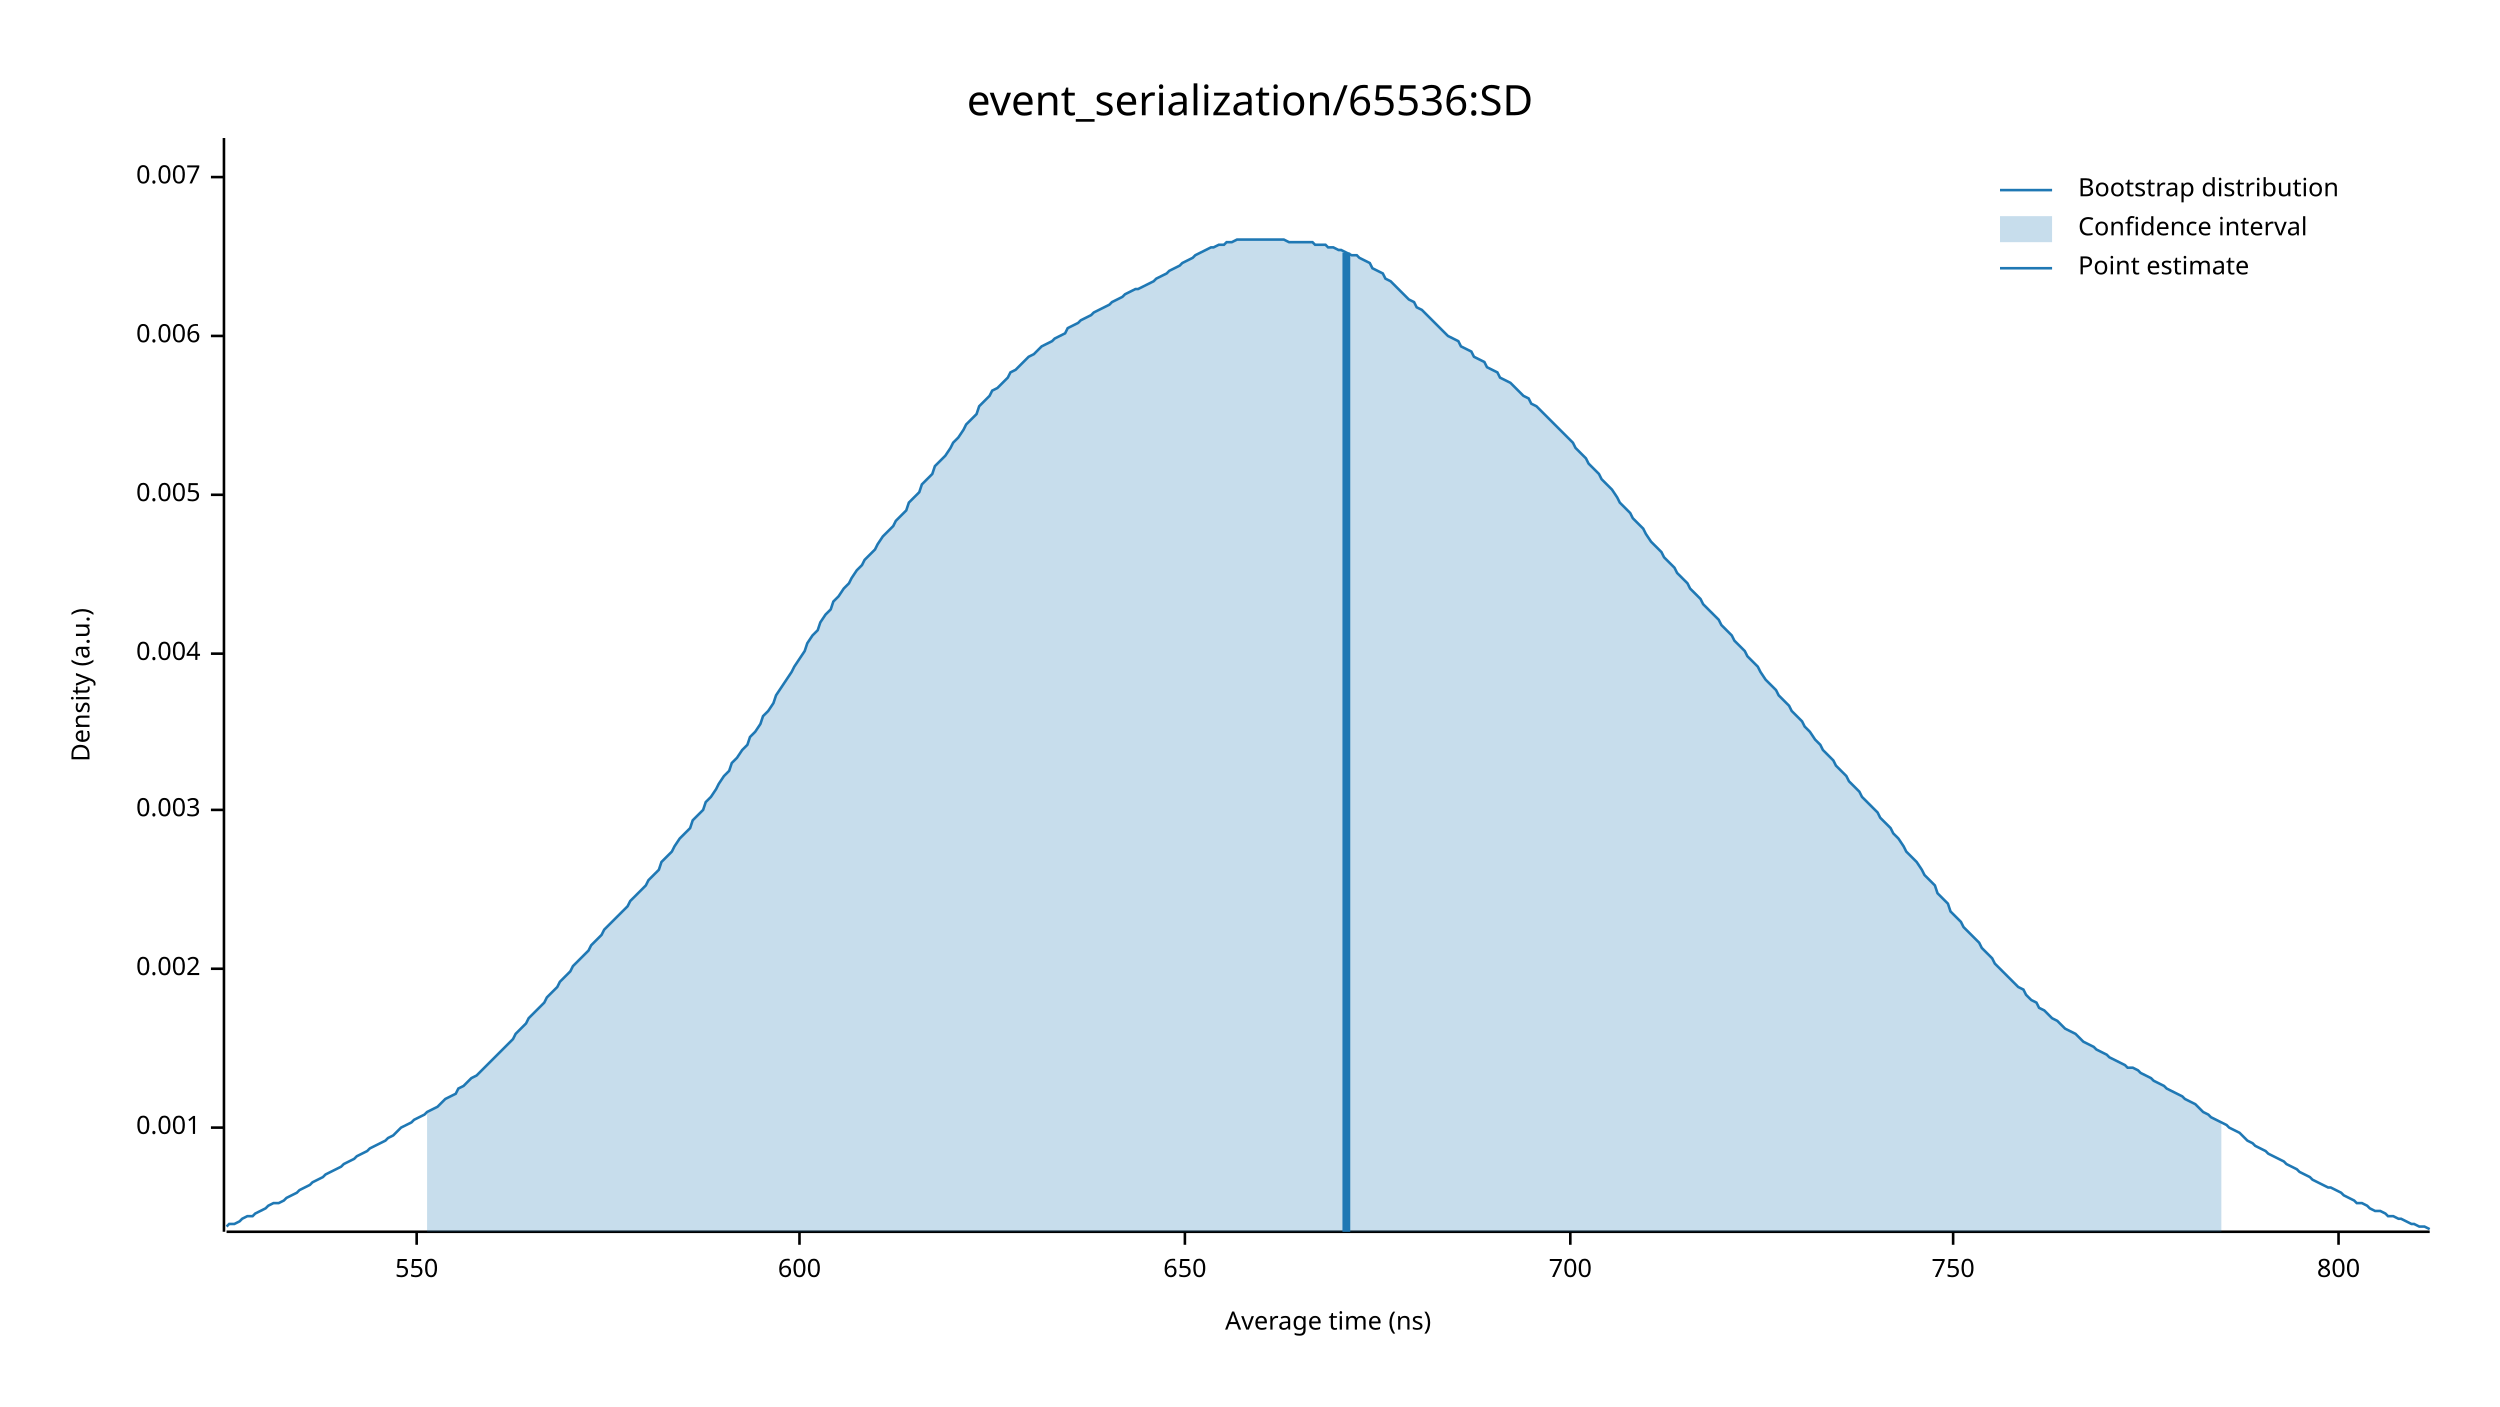
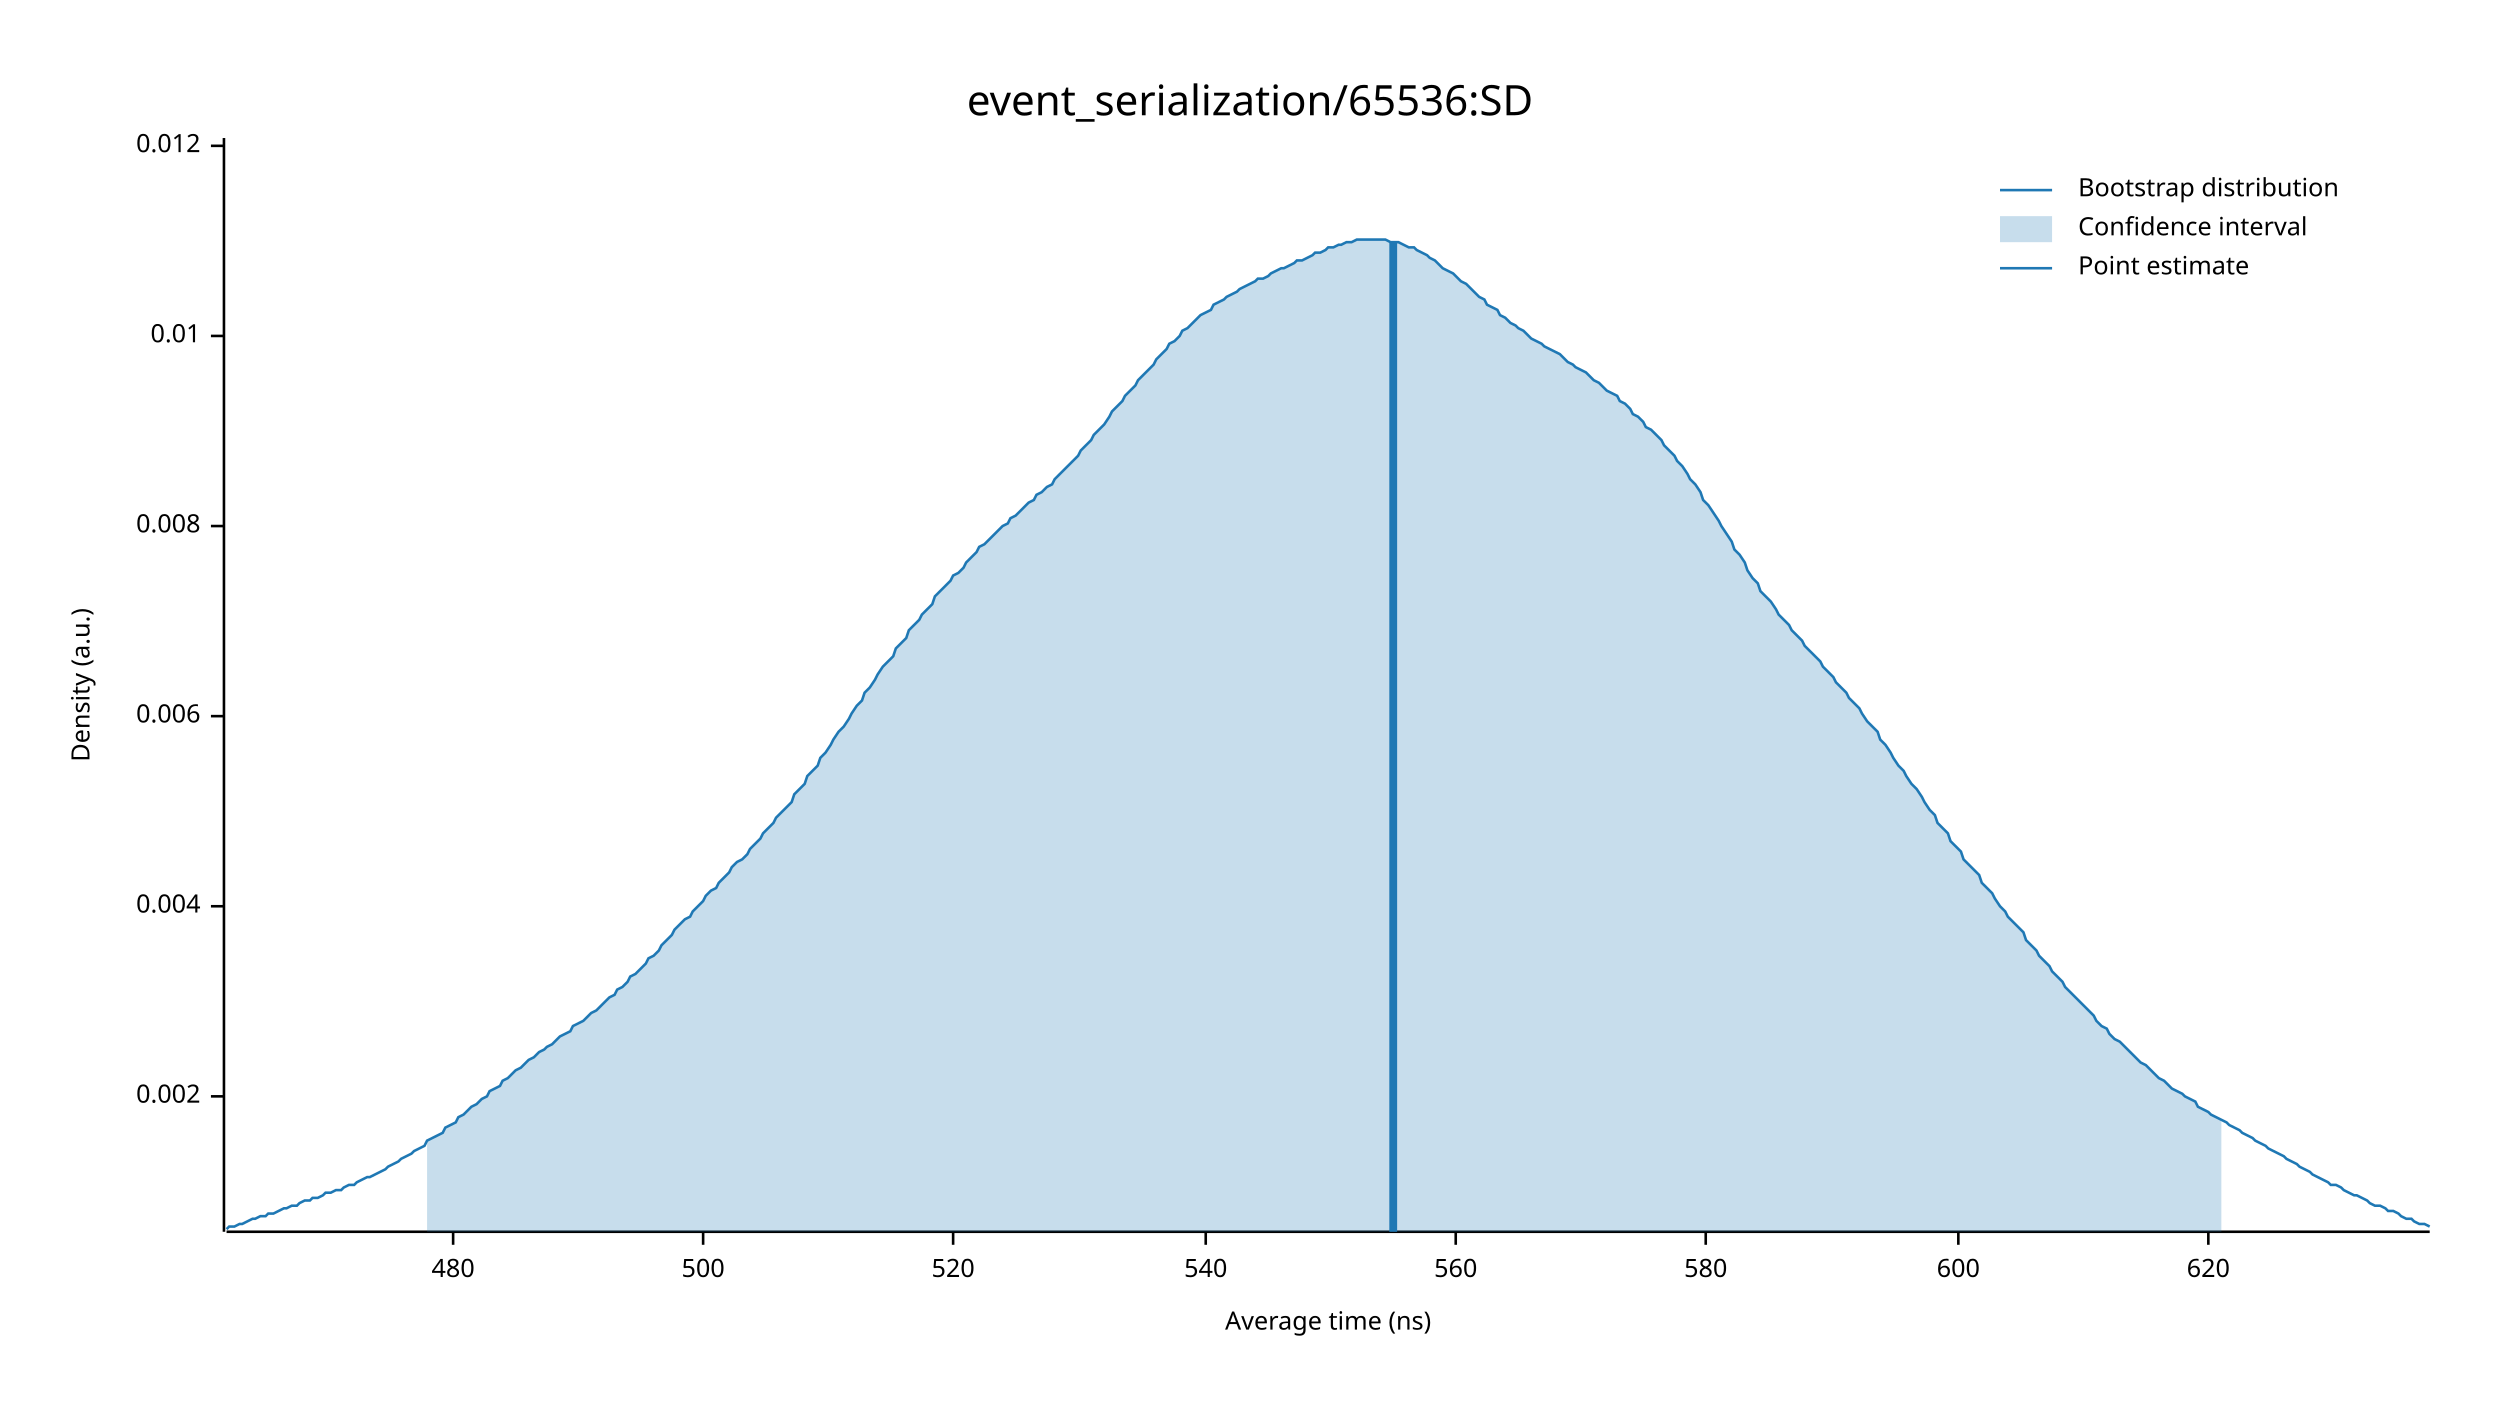
<svg xmlns="http://www.w3.org/2000/svg" width="960" height="540" viewBox="0 0 960 540">
  <text x="480" y="32" dy="0.76em" text-anchor="middle" font-family="sans-serif" font-size="16.129" opacity="1" fill="#000000">
event_serialization/65536:SD
</text>
  <text x="27" y="263" dy="0.76em" text-anchor="middle" font-family="sans-serif" font-size="9.677" opacity="1" fill="#000000" transform="rotate(270, 27, 263)">
Density (a.u.)
</text>
  <text x="510" y="513" dy="-0.5ex" text-anchor="middle" font-family="sans-serif" font-size="9.677" opacity="1" fill="#000000">
Average time (ns)
</text>
  <polyline fill="none" opacity="1" stroke="#000000" stroke-width="1" points="86,53 86,473 " />
-   <text x="77" y="433" dy="0.5ex" text-anchor="end" font-family="sans-serif" font-size="9.677" opacity="1" fill="#000000">
- 0.001
- </text>
-   <polyline fill="none" opacity="1" stroke="#000000" stroke-width="1" points="81,433 86,433 " />
-   <text x="77" y="372" dy="0.5ex" text-anchor="end" font-family="sans-serif" font-size="9.677" opacity="1" fill="#000000">
+   <text x="77" y="421" dy="0.5ex" text-anchor="end" font-family="sans-serif" font-size="9.677" opacity="1" fill="#000000">
0.002
</text>
-   <polyline fill="none" opacity="1" stroke="#000000" stroke-width="1" points="81,372 86,372 " />
-   <text x="77" y="311" dy="0.5ex" text-anchor="end" font-family="sans-serif" font-size="9.677" opacity="1" fill="#000000">
- 0.003
- </text>
-   <polyline fill="none" opacity="1" stroke="#000000" stroke-width="1" points="81,311 86,311 " />
-   <text x="77" y="251" dy="0.5ex" text-anchor="end" font-family="sans-serif" font-size="9.677" opacity="1" fill="#000000">
+   <polyline fill="none" opacity="1" stroke="#000000" stroke-width="1" points="81,421 86,421 " />
+   <text x="77" y="348" dy="0.5ex" text-anchor="end" font-family="sans-serif" font-size="9.677" opacity="1" fill="#000000">
0.004
</text>
-   <polyline fill="none" opacity="1" stroke="#000000" stroke-width="1" points="81,251 86,251 " />
-   <text x="77" y="190" dy="0.5ex" text-anchor="end" font-family="sans-serif" font-size="9.677" opacity="1" fill="#000000">
- 0.005
- </text>
-   <polyline fill="none" opacity="1" stroke="#000000" stroke-width="1" points="81,190 86,190 " />
-   <text x="77" y="129" dy="0.5ex" text-anchor="end" font-family="sans-serif" font-size="9.677" opacity="1" fill="#000000">
+   <polyline fill="none" opacity="1" stroke="#000000" stroke-width="1" points="81,348 86,348 " />
+   <text x="77" y="275" dy="0.5ex" text-anchor="end" font-family="sans-serif" font-size="9.677" opacity="1" fill="#000000">
0.006
</text>
+   <polyline fill="none" opacity="1" stroke="#000000" stroke-width="1" points="81,275 86,275 " />
+   <text x="77" y="202" dy="0.5ex" text-anchor="end" font-family="sans-serif" font-size="9.677" opacity="1" fill="#000000">
+ 0.008
+ </text>
+   <polyline fill="none" opacity="1" stroke="#000000" stroke-width="1" points="81,202 86,202 " />
+   <text x="77" y="129" dy="0.5ex" text-anchor="end" font-family="sans-serif" font-size="9.677" opacity="1" fill="#000000">
+ 0.01
+ </text>
  <polyline fill="none" opacity="1" stroke="#000000" stroke-width="1" points="81,129 86,129 " />
-   <text x="77" y="68" dy="0.5ex" text-anchor="end" font-family="sans-serif" font-size="9.677" opacity="1" fill="#000000">
- 0.007
+   <text x="77" y="56" dy="0.5ex" text-anchor="end" font-family="sans-serif" font-size="9.677" opacity="1" fill="#000000">
+ 0.012
</text>
-   <polyline fill="none" opacity="1" stroke="#000000" stroke-width="1" points="81,68 86,68 " />
+   <polyline fill="none" opacity="1" stroke="#000000" stroke-width="1" points="81,56 86,56 " />
  <polyline fill="none" opacity="1" stroke="#000000" stroke-width="1" points="87,473 933,473 " />
-   <text x="160" y="483" dy="0.76em" text-anchor="middle" font-family="sans-serif" font-size="9.677" opacity="1" fill="#000000">
- 550
+   <text x="174" y="483" dy="0.76em" text-anchor="middle" font-family="sans-serif" font-size="9.677" opacity="1" fill="#000000">
+ 480
</text>
-   <polyline fill="none" opacity="1" stroke="#000000" stroke-width="1" points="160,473 160,478 " />
-   <text x="307" y="483" dy="0.76em" text-anchor="middle" font-family="sans-serif" font-size="9.677" opacity="1" fill="#000000">
+   <polyline fill="none" opacity="1" stroke="#000000" stroke-width="1" points="174,473 174,478 " />
+   <text x="270" y="483" dy="0.76em" text-anchor="middle" font-family="sans-serif" font-size="9.677" opacity="1" fill="#000000">
+ 500
+ </text>
+   <polyline fill="none" opacity="1" stroke="#000000" stroke-width="1" points="270,473 270,478 " />
+   <text x="366" y="483" dy="0.76em" text-anchor="middle" font-family="sans-serif" font-size="9.677" opacity="1" fill="#000000">
+ 520
+ </text>
+   <polyline fill="none" opacity="1" stroke="#000000" stroke-width="1" points="366,473 366,478 " />
+   <text x="463" y="483" dy="0.76em" text-anchor="middle" font-family="sans-serif" font-size="9.677" opacity="1" fill="#000000">
+ 540
+ </text>
+   <polyline fill="none" opacity="1" stroke="#000000" stroke-width="1" points="463,473 463,478 " />
+   <text x="559" y="483" dy="0.76em" text-anchor="middle" font-family="sans-serif" font-size="9.677" opacity="1" fill="#000000">
+ 560
+ </text>
+   <polyline fill="none" opacity="1" stroke="#000000" stroke-width="1" points="559,473 559,478 " />
+   <text x="655" y="483" dy="0.76em" text-anchor="middle" font-family="sans-serif" font-size="9.677" opacity="1" fill="#000000">
+ 580
+ </text>
+   <polyline fill="none" opacity="1" stroke="#000000" stroke-width="1" points="655,473 655,478 " />
+   <text x="752" y="483" dy="0.76em" text-anchor="middle" font-family="sans-serif" font-size="9.677" opacity="1" fill="#000000">
600
</text>
-   <polyline fill="none" opacity="1" stroke="#000000" stroke-width="1" points="307,473 307,478 " />
-   <text x="455" y="483" dy="0.76em" text-anchor="middle" font-family="sans-serif" font-size="9.677" opacity="1" fill="#000000">
- 650
+   <polyline fill="none" opacity="1" stroke="#000000" stroke-width="1" points="752,473 752,478 " />
+   <text x="848" y="483" dy="0.76em" text-anchor="middle" font-family="sans-serif" font-size="9.677" opacity="1" fill="#000000">
+ 620
</text>
-   <polyline fill="none" opacity="1" stroke="#000000" stroke-width="1" points="455,473 455,478 " />
-   <text x="603" y="483" dy="0.76em" text-anchor="middle" font-family="sans-serif" font-size="9.677" opacity="1" fill="#000000">
- 700
- </text>
-   <polyline fill="none" opacity="1" stroke="#000000" stroke-width="1" points="603,473 603,478 " />
-   <text x="750" y="483" dy="0.76em" text-anchor="middle" font-family="sans-serif" font-size="9.677" opacity="1" fill="#000000">
- 750
- </text>
-   <polyline fill="none" opacity="1" stroke="#000000" stroke-width="1" points="750,473 750,478 " />
-   <text x="898" y="483" dy="0.76em" text-anchor="middle" font-family="sans-serif" font-size="9.677" opacity="1" fill="#000000">
- 800
- </text>
-   <polyline fill="none" opacity="1" stroke="#000000" stroke-width="1" points="898,473 898,478 " />
-   <polyline fill="none" opacity="1" stroke="#1F78B4" stroke-width="1" points="87,471 88,470 90,470 92,469 93,468 95,467 97,467 98,466 100,465 102,464 103,463 105,462 107,462 109,461 110,460 112,459 114,458 115,457 117,456 119,455 120,454 122,453 124,452 125,451 127,450 129,449 131,448 132,447 134,446 136,445 137,444 139,443 141,442 142,441 144,440 146,439 148,438 149,437 151,436 153,434 154,433 156,432 158,431 159,430 161,429 163,428 164,427 166,426 168,425 170,423 171,422 173,421 175,420 176,418 178,417 180,415 181,414 183,413 185,411 187,409 188,408 190,406 192,404 193,403 195,401 197,399 198,397 200,395 202,393 203,391 205,389 207,387 209,385 210,383 212,381 214,379 215,377 217,375 219,373 220,371 222,369 224,367 226,365 227,363 229,361 231,359 232,357 234,355 236,353 237,352 239,350 241,348 242,346 244,344 246,342 248,340 249,338 251,336 253,334 254,331 256,329 258,327 259,325 261,322 263,320 265,318 266,315 268,313 270,311 271,308 273,306 275,303 276,301 278,298 280,296 281,293 283,291 285,288 287,286 288,283 290,281 292,278 293,275 295,273 297,270 298,267 300,264 302,261 304,258 305,256 307,253 309,250 310,247 312,244 314,242 315,239 317,236 319,234 320,231 322,229 324,226 326,224 327,222 329,219 331,217 332,215 334,213 336,211 337,209 339,206 341,204 343,202 344,200 346,198 348,196 349,193 351,191 353,189 354,186 356,184 358,182 359,179 361,177 363,175 365,172 366,170 368,168 370,165 371,163 373,161 375,159 376,156 378,154 380,152 381,150 383,149 385,147 387,145 388,143 390,142 392,140 393,139 395,137 397,136 398,135 400,133 402,132 404,131 405,130 407,129 409,128 410,126 412,125 414,124 415,123 417,122 419,121 420,120 422,119 424,118 426,117 427,116 429,115 431,114 432,113 434,112 436,111 437,111 439,110 441,109 443,108 444,107 446,106 448,105 449,104 451,103 453,102 454,101 456,100 458,99 459,98 461,97 463,96 465,95 466,95 468,94 470,94 471,93 473,93 475,92 476,92 478,92 480,92 482,92 483,92 485,92 487,92 488,92 490,92 492,92 493,92 495,93 497,93 498,93 500,93 502,93 504,93 505,94 507,94 509,94 510,95 512,95 514,96 515,96 517,97 519,98 521,98 522,99 524,100 526,101 527,103 529,104 531,105 532,107 534,108 536,110 537,111 539,113 541,115 543,116 544,118 546,119 548,121 549,122 551,124 553,126 554,127 556,129 558,130 560,131 561,133 563,134 565,135 566,137 568,138 570,139 571,141 573,142 575,143 576,145 578,146 580,147 582,149 583,150 585,152 587,153 588,155 590,156 592,158 593,159 595,161 597,163 599,165 600,166 602,168 604,170 605,172 607,174 609,176 610,178 612,180 614,182 615,184 617,186 619,188 621,191 622,193 624,195 626,197 627,199 629,201 631,203 632,205 634,208 636,210 638,212 639,214 641,216 643,218 644,220 646,222 648,224 649,226 651,228 653,230 654,232 656,234 658,236 660,238 661,240 663,242 665,244 666,246 668,248 670,250 671,252 673,254 675,256 676,258 678,261 680,263 682,265 683,267 685,269 687,271 688,273 690,275 692,277 693,279 695,281 697,284 699,286 700,288 702,290 704,292 705,294 707,296 709,298 710,300 712,302 714,304 715,306 717,308 719,310 721,312 722,314 724,316 726,318 727,320 729,322 731,325 732,327 734,329 736,331 738,334 739,336 741,338 743,340 744,343 746,345 748,347 749,350 751,352 753,354 754,356 756,358 758,360 760,362 761,364 763,366 765,368 766,370 768,372 770,374 771,375 773,377 775,379 777,380 778,382 780,384 782,385 783,387 785,388 787,390 788,391 790,392 792,394 793,395 795,396 797,397 799,399 800,400 802,401 804,402 805,403 807,404 809,405 810,406 812,407 814,408 816,409 817,410 819,410 821,411 822,412 824,413 826,414 827,415 829,416 831,417 832,418 834,419 836,420 838,421 839,422 841,423 843,424 844,425 846,427 848,428 849,429 851,430 853,431 855,432 856,433 858,434 860,435 861,436 863,438 865,439 866,440 868,441 870,442 871,443 873,444 875,445 877,446 878,447 880,448 882,449 883,450 885,451 887,452 888,453 890,454 892,455 894,456 895,456 897,457 899,458 900,459 902,460 904,461 905,462 907,462 909,463 910,464 912,465 914,465 916,466 917,467 919,467 921,468 922,468 924,469 926,470 927,470 929,471 931,471 933,472 " />
-   <polygon opacity="0.25" fill="#1F78B4" points="164,427 166,426 168,425 170,423 171,422 173,421 175,420 176,418 178,417 180,415 181,414 183,413 185,411 187,409 188,408 190,406 192,404 193,403 195,401 197,399 198,397 200,395 202,393 203,391 205,389 207,387 209,385 210,383 212,381 214,379 215,377 217,375 219,373 220,371 222,369 224,367 226,365 227,363 229,361 231,359 232,357 234,355 236,353 237,352 239,350 241,348 242,346 244,344 246,342 248,340 249,338 251,336 253,334 254,331 256,329 258,327 259,325 261,322 263,320 265,318 266,315 268,313 270,311 271,308 273,306 275,303 276,301 278,298 280,296 281,293 283,291 285,288 287,286 288,283 290,281 292,278 293,275 295,273 297,270 298,267 300,264 302,261 304,258 305,256 307,253 309,250 310,247 312,244 314,242 315,239 317,236 319,234 320,231 322,229 324,226 326,224 327,222 329,219 331,217 332,215 334,213 336,211 337,209 339,206 341,204 343,202 344,200 346,198 348,196 349,193 351,191 353,189 354,186 356,184 358,182 359,179 361,177 363,175 365,172 366,170 368,168 370,165 371,163 373,161 375,159 376,156 378,154 380,152 381,150 383,149 385,147 387,145 388,143 390,142 392,140 393,139 395,137 397,136 398,135 400,133 402,132 404,131 405,130 407,129 409,128 410,126 412,125 414,124 415,123 417,122 419,121 420,120 422,119 424,118 426,117 427,116 429,115 431,114 432,113 434,112 436,111 437,111 439,110 441,109 443,108 444,107 446,106 448,105 449,104 451,103 453,102 454,101 456,100 458,99 459,98 461,97 463,96 465,95 466,95 468,94 470,94 471,93 473,93 475,92 476,92 478,92 480,92 482,92 483,92 485,92 487,92 488,92 490,92 492,92 493,92 495,93 497,93 498,93 500,93 502,93 504,93 505,94 507,94 509,94 510,95 512,95 514,96 515,96 517,97 519,98 521,98 522,99 524,100 526,101 527,103 529,104 531,105 532,107 534,108 536,110 537,111 539,113 541,115 543,116 544,118 546,119 548,121 549,122 551,124 553,126 554,127 556,129 558,130 560,131 561,133 563,134 565,135 566,137 568,138 570,139 571,141 573,142 575,143 576,145 578,146 580,147 582,149 583,150 585,152 587,153 588,155 590,156 592,158 593,159 595,161 597,163 599,165 600,166 602,168 604,170 605,172 607,174 609,176 610,178 612,180 614,182 615,184 617,186 619,188 621,191 622,193 624,195 626,197 627,199 629,201 631,203 632,205 634,208 636,210 638,212 639,214 641,216 643,218 644,220 646,222 648,224 649,226 651,228 653,230 654,232 656,234 658,236 660,238 661,240 663,242 665,244 666,246 668,248 670,250 671,252 673,254 675,256 676,258 678,261 680,263 682,265 683,267 685,269 687,271 688,273 690,275 692,277 693,279 695,281 697,284 699,286 700,288 702,290 704,292 705,294 707,296 709,298 710,300 712,302 714,304 715,306 717,308 719,310 721,312 722,314 724,316 726,318 727,320 729,322 731,325 732,327 734,329 736,331 738,334 739,336 741,338 743,340 744,343 746,345 748,347 749,350 751,352 753,354 754,356 756,358 758,360 760,362 761,364 763,366 765,368 766,370 768,372 770,374 771,375 773,377 775,379 777,380 778,382 780,384 782,385 783,387 785,388 787,390 788,391 790,392 792,394 793,395 795,396 797,397 799,399 800,400 802,401 804,402 805,403 807,404 809,405 810,406 812,407 814,408 816,409 817,410 819,410 821,411 822,412 824,413 826,414 827,415 829,416 831,417 832,418 834,419 836,420 838,421 839,422 841,423 843,424 844,425 846,427 848,428 849,429 851,430 853,431 853,473 164,473 " />
-   <polyline fill="none" opacity="1" stroke="#1F78B4" stroke-width="3" points="517,473 517,97 " />
+   <polyline fill="none" opacity="1" stroke="#000000" stroke-width="1" points="848,473 848,478 " />
+   <polyline fill="none" opacity="1" stroke="#1F78B4" stroke-width="1" points="87,472 88,471 90,471 92,470 93,470 95,469 97,468 98,468 100,467 102,467 103,466 105,466 107,465 109,464 110,464 112,463 114,463 115,462 117,461 119,461 120,460 122,460 124,459 125,458 127,458 129,457 131,457 132,456 134,455 136,455 137,454 139,453 141,452 142,452 144,451 146,450 148,449 149,448 151,447 153,446 154,445 156,444 158,443 159,442 161,441 163,440 164,438 166,437 168,436 170,435 171,433 173,432 175,431 176,429 178,428 180,426 181,425 183,424 185,422 187,421 188,419 190,418 192,417 193,415 195,414 197,412 198,411 200,410 202,408 203,407 205,406 207,404 209,403 210,402 212,401 214,399 215,398 217,397 219,396 220,394 222,393 224,392 226,390 227,389 229,388 231,386 232,385 234,383 236,382 237,380 239,379 241,377 242,375 244,374 246,372 248,370 249,368 251,367 253,365 254,363 256,361 258,359 259,357 261,355 263,353 265,352 266,350 268,348 270,346 271,344 273,342 275,341 276,339 278,337 280,335 281,333 283,331 285,330 287,328 288,326 290,324 292,322 293,320 295,318 297,316 298,314 300,312 302,310 304,308 305,305 307,303 309,301 310,298 312,296 314,294 315,291 317,289 319,286 320,284 322,281 324,279 326,276 327,274 329,271 331,269 332,266 334,264 336,261 337,259 339,256 341,254 343,252 344,249 346,247 348,245 349,242 351,240 353,238 354,236 356,234 358,232 359,229 361,227 363,225 365,223 366,221 368,220 370,218 371,216 373,214 375,212 376,210 378,209 380,207 381,206 383,204 385,202 387,201 388,199 390,198 392,196 393,195 395,193 397,192 398,190 400,189 402,187 404,186 405,184 407,182 409,180 410,179 412,177 414,175 415,173 417,171 419,169 420,167 422,165 424,163 426,160 427,158 429,156 431,154 432,152 434,150 436,148 437,146 439,144 441,142 443,140 444,138 446,136 448,134 449,132 451,131 453,129 454,127 456,126 458,124 459,123 461,121 463,120 465,119 466,117 468,116 470,115 471,114 473,113 475,112 476,111 478,110 480,109 482,108 483,107 485,107 487,106 488,105 490,104 492,103 493,103 495,102 497,101 498,100 500,100 502,99 504,98 505,97 507,97 509,96 510,95 512,95 514,94 515,94 517,93 519,93 521,92 522,92 524,92 526,92 527,92 529,92 531,92 532,92 534,93 536,93 537,93 539,94 541,95 543,95 544,96 546,97 548,98 549,99 551,100 553,102 554,103 556,104 558,105 560,107 561,108 563,109 565,111 566,112 568,114 570,115 571,117 573,118 575,119 576,121 578,122 580,124 582,125 583,126 585,127 587,129 588,130 590,131 592,132 593,133 595,134 597,135 599,136 600,137 602,139 604,140 605,141 607,142 609,143 610,144 612,146 614,147 615,148 617,150 619,151 621,152 622,154 624,155 626,157 627,159 629,160 631,162 632,164 634,165 636,167 638,169 639,171 641,173 643,175 644,177 646,179 648,182 649,184 651,186 653,189 654,192 656,194 658,197 660,200 661,202 663,205 665,208 666,211 668,213 670,216 671,219 673,222 675,224 676,227 678,229 680,231 682,234 683,236 685,238 687,240 688,242 690,244 692,246 693,248 695,250 697,252 699,254 700,256 702,258 704,260 705,262 707,264 709,266 710,268 712,270 714,272 715,274 717,277 719,279 721,281 722,284 724,286 726,289 727,291 729,294 731,296 732,298 734,301 736,303 738,306 739,308 741,311 743,313 744,316 746,318 748,320 749,323 751,325 753,327 754,330 756,332 758,334 760,336 761,339 763,341 765,343 766,345 768,348 770,350 771,352 773,354 775,356 777,358 778,361 780,363 782,365 783,367 785,369 787,371 788,373 790,375 792,377 793,379 795,381 797,383 799,385 800,386 802,388 804,390 805,392 807,394 809,395 810,397 812,399 814,400 816,402 817,403 819,405 821,407 822,408 824,409 826,411 827,412 829,414 831,415 832,416 834,418 836,419 838,420 839,421 841,422 843,423 844,425 846,426 848,427 849,428 851,429 853,430 855,431 856,432 858,433 860,434 861,435 863,436 865,437 866,438 868,439 870,440 871,441 873,442 875,443 877,444 878,445 880,446 882,447 883,448 885,449 887,450 888,451 890,452 892,453 894,454 895,455 897,455 899,456 900,457 902,458 904,459 905,459 907,460 909,461 910,462 912,463 914,463 916,464 917,465 919,465 921,466 922,467 924,468 926,468 927,469 929,470 931,470 933,471 " />
+   <polygon opacity="0.25" fill="#1F78B4" points="164,438 166,437 168,436 170,435 171,433 173,432 175,431 176,429 178,428 180,426 181,425 183,424 185,422 187,421 188,419 190,418 192,417 193,415 195,414 197,412 198,411 200,410 202,408 203,407 205,406 207,404 209,403 210,402 212,401 214,399 215,398 217,397 219,396 220,394 222,393 224,392 226,390 227,389 229,388 231,386 232,385 234,383 236,382 237,380 239,379 241,377 242,375 244,374 246,372 248,370 249,368 251,367 253,365 254,363 256,361 258,359 259,357 261,355 263,353 265,352 266,350 268,348 270,346 271,344 273,342 275,341 276,339 278,337 280,335 281,333 283,331 285,330 287,328 288,326 290,324 292,322 293,320 295,318 297,316 298,314 300,312 302,310 304,308 305,305 307,303 309,301 310,298 312,296 314,294 315,291 317,289 319,286 320,284 322,281 324,279 326,276 327,274 329,271 331,269 332,266 334,264 336,261 337,259 339,256 341,254 343,252 344,249 346,247 348,245 349,242 351,240 353,238 354,236 356,234 358,232 359,229 361,227 363,225 365,223 366,221 368,220 370,218 371,216 373,214 375,212 376,210 378,209 380,207 381,206 383,204 385,202 387,201 388,199 390,198 392,196 393,195 395,193 397,192 398,190 400,189 402,187 404,186 405,184 407,182 409,180 410,179 412,177 414,175 415,173 417,171 419,169 420,167 422,165 424,163 426,160 427,158 429,156 431,154 432,152 434,150 436,148 437,146 439,144 441,142 443,140 444,138 446,136 448,134 449,132 451,131 453,129 454,127 456,126 458,124 459,123 461,121 463,120 465,119 466,117 468,116 470,115 471,114 473,113 475,112 476,111 478,110 480,109 482,108 483,107 485,107 487,106 488,105 490,104 492,103 493,103 495,102 497,101 498,100 500,100 502,99 504,98 505,97 507,97 509,96 510,95 512,95 514,94 515,94 517,93 519,93 521,92 522,92 524,92 526,92 527,92 529,92 531,92 532,92 534,93 536,93 537,93 539,94 541,95 543,95 544,96 546,97 548,98 549,99 551,100 553,102 554,103 556,104 558,105 560,107 561,108 563,109 565,111 566,112 568,114 570,115 571,117 573,118 575,119 576,121 578,122 580,124 582,125 583,126 585,127 587,129 588,130 590,131 592,132 593,133 595,134 597,135 599,136 600,137 602,139 604,140 605,141 607,142 609,143 610,144 612,146 614,147 615,148 617,150 619,151 621,152 622,154 624,155 626,157 627,159 629,160 631,162 632,164 634,165 636,167 638,169 639,171 641,173 643,175 644,177 646,179 648,182 649,184 651,186 653,189 654,192 656,194 658,197 660,200 661,202 663,205 665,208 666,211 668,213 670,216 671,219 673,222 675,224 676,227 678,229 680,231 682,234 683,236 685,238 687,240 688,242 690,244 692,246 693,248 695,250 697,252 699,254 700,256 702,258 704,260 705,262 707,264 709,266 710,268 712,270 714,272 715,274 717,277 719,279 721,281 722,284 724,286 726,289 727,291 729,294 731,296 732,298 734,301 736,303 738,306 739,308 741,311 743,313 744,316 746,318 748,320 749,323 751,325 753,327 754,330 756,332 758,334 760,336 761,339 763,341 765,343 766,345 768,348 770,350 771,352 773,354 775,356 777,358 778,361 780,363 782,365 783,367 785,369 787,371 788,373 790,375 792,377 793,379 795,381 797,383 799,385 800,386 802,388 804,390 805,392 807,394 809,395 810,397 812,399 814,400 816,402 817,403 819,405 821,407 822,408 824,409 826,411 827,412 829,414 831,415 832,416 834,418 836,419 838,420 839,421 841,422 843,423 844,425 846,426 848,427 849,428 851,429 853,430 853,473 164,473 " />
+   <polyline fill="none" opacity="1" stroke="#1F78B4" stroke-width="3" points="535,473 535,93 " />
  <text x="798" y="68" dy="0.76em" text-anchor="start" font-family="sans-serif" font-size="9.677" opacity="1" fill="#000000">
Bootstrap distribution
</text>
  <text x="798" y="83" dy="0.76em" text-anchor="start" font-family="sans-serif" font-size="9.677" opacity="1" fill="#000000">
Confidence interval
</text>
  <text x="798" y="98" dy="0.76em" text-anchor="start" font-family="sans-serif" font-size="9.677" opacity="1" fill="#000000">
Point estimate
</text>
  <polyline fill="none" opacity="1" stroke="#1F78B4" stroke-width="1" points="768,73 788,73 " />
  <rect x="768" y="83" width="20" height="10" opacity="0.25" fill="#1F78B4" stroke="none" />
  <polyline fill="none" opacity="1" stroke="#1F78B4" stroke-width="1" points="768,103 788,103 " />
</svg>
